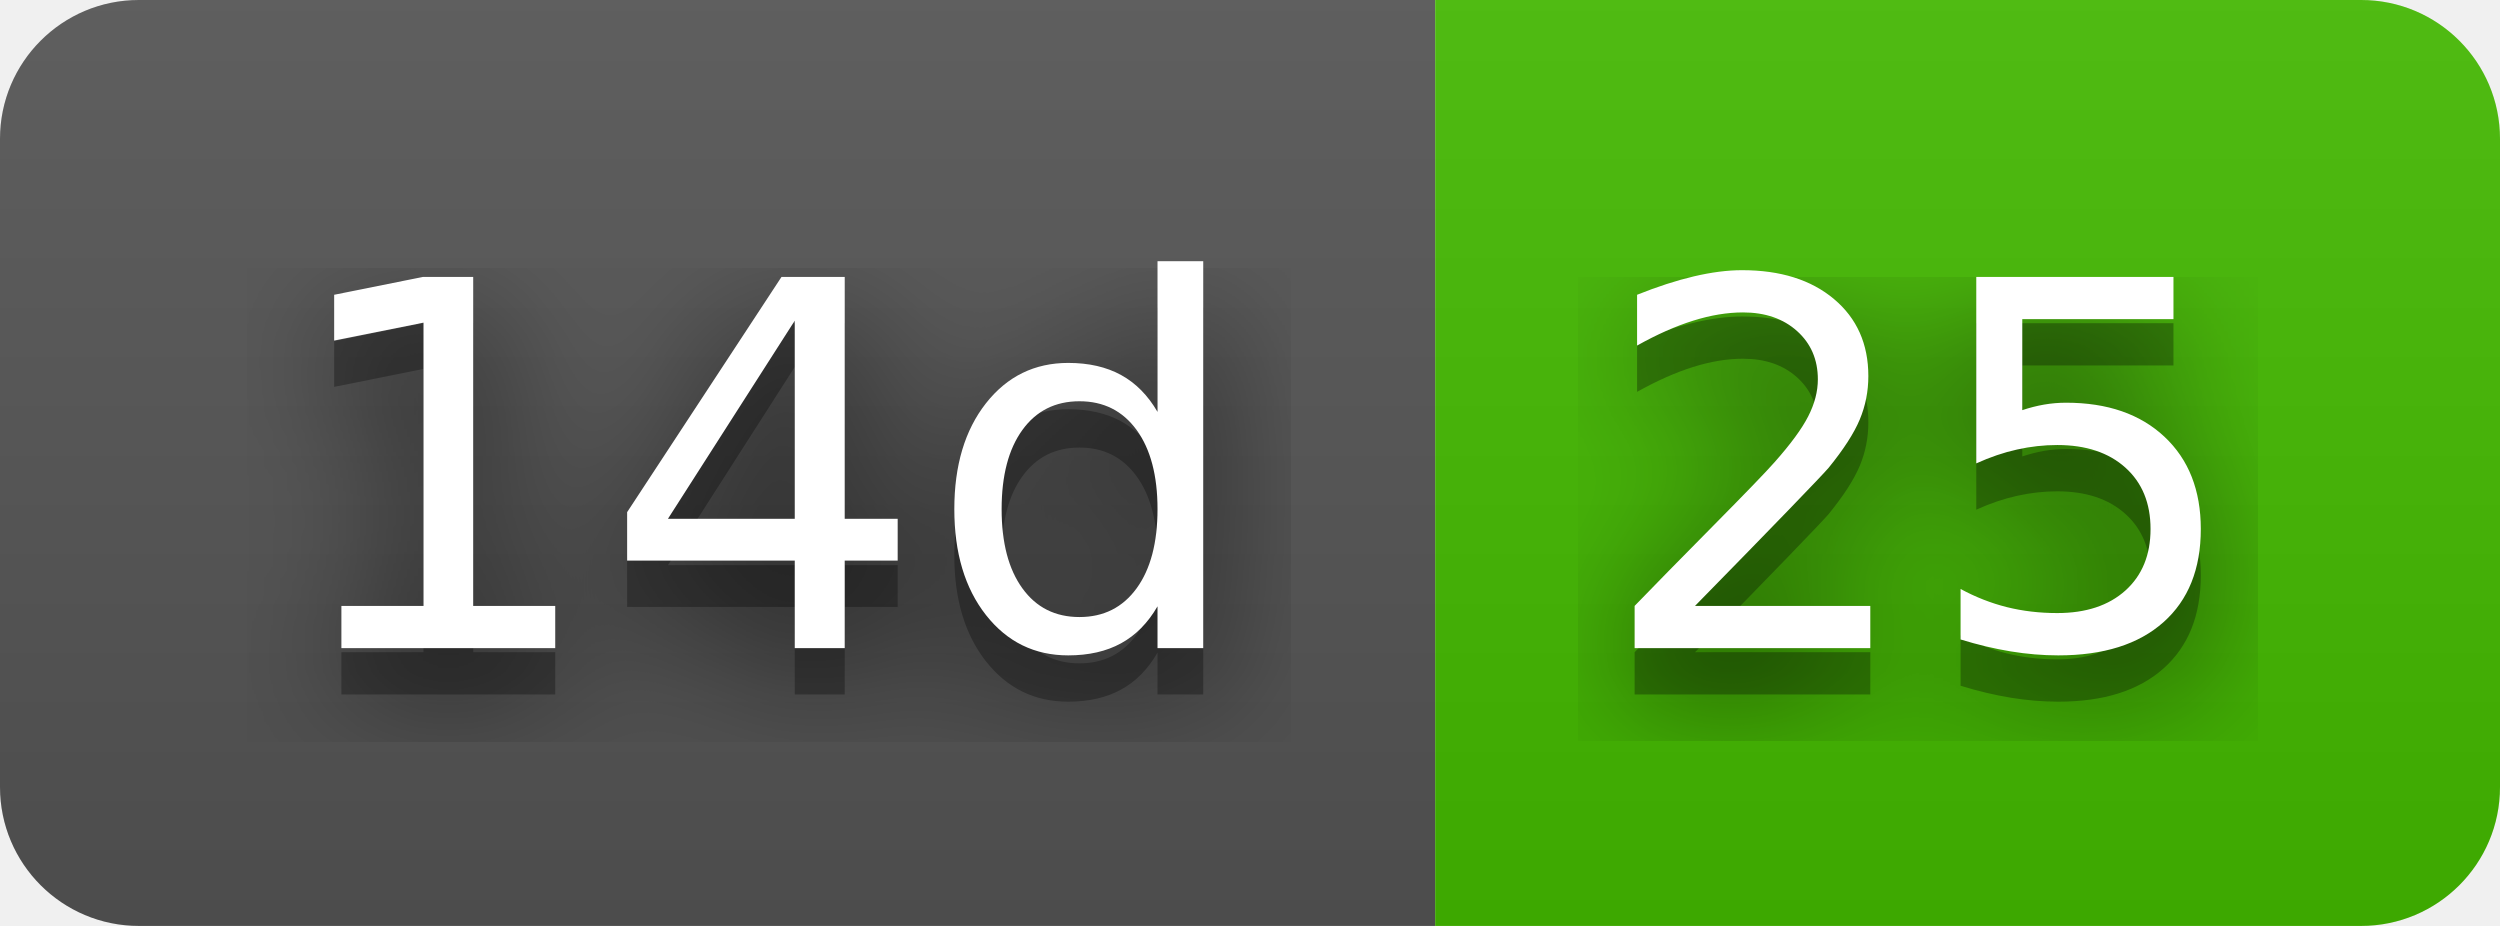
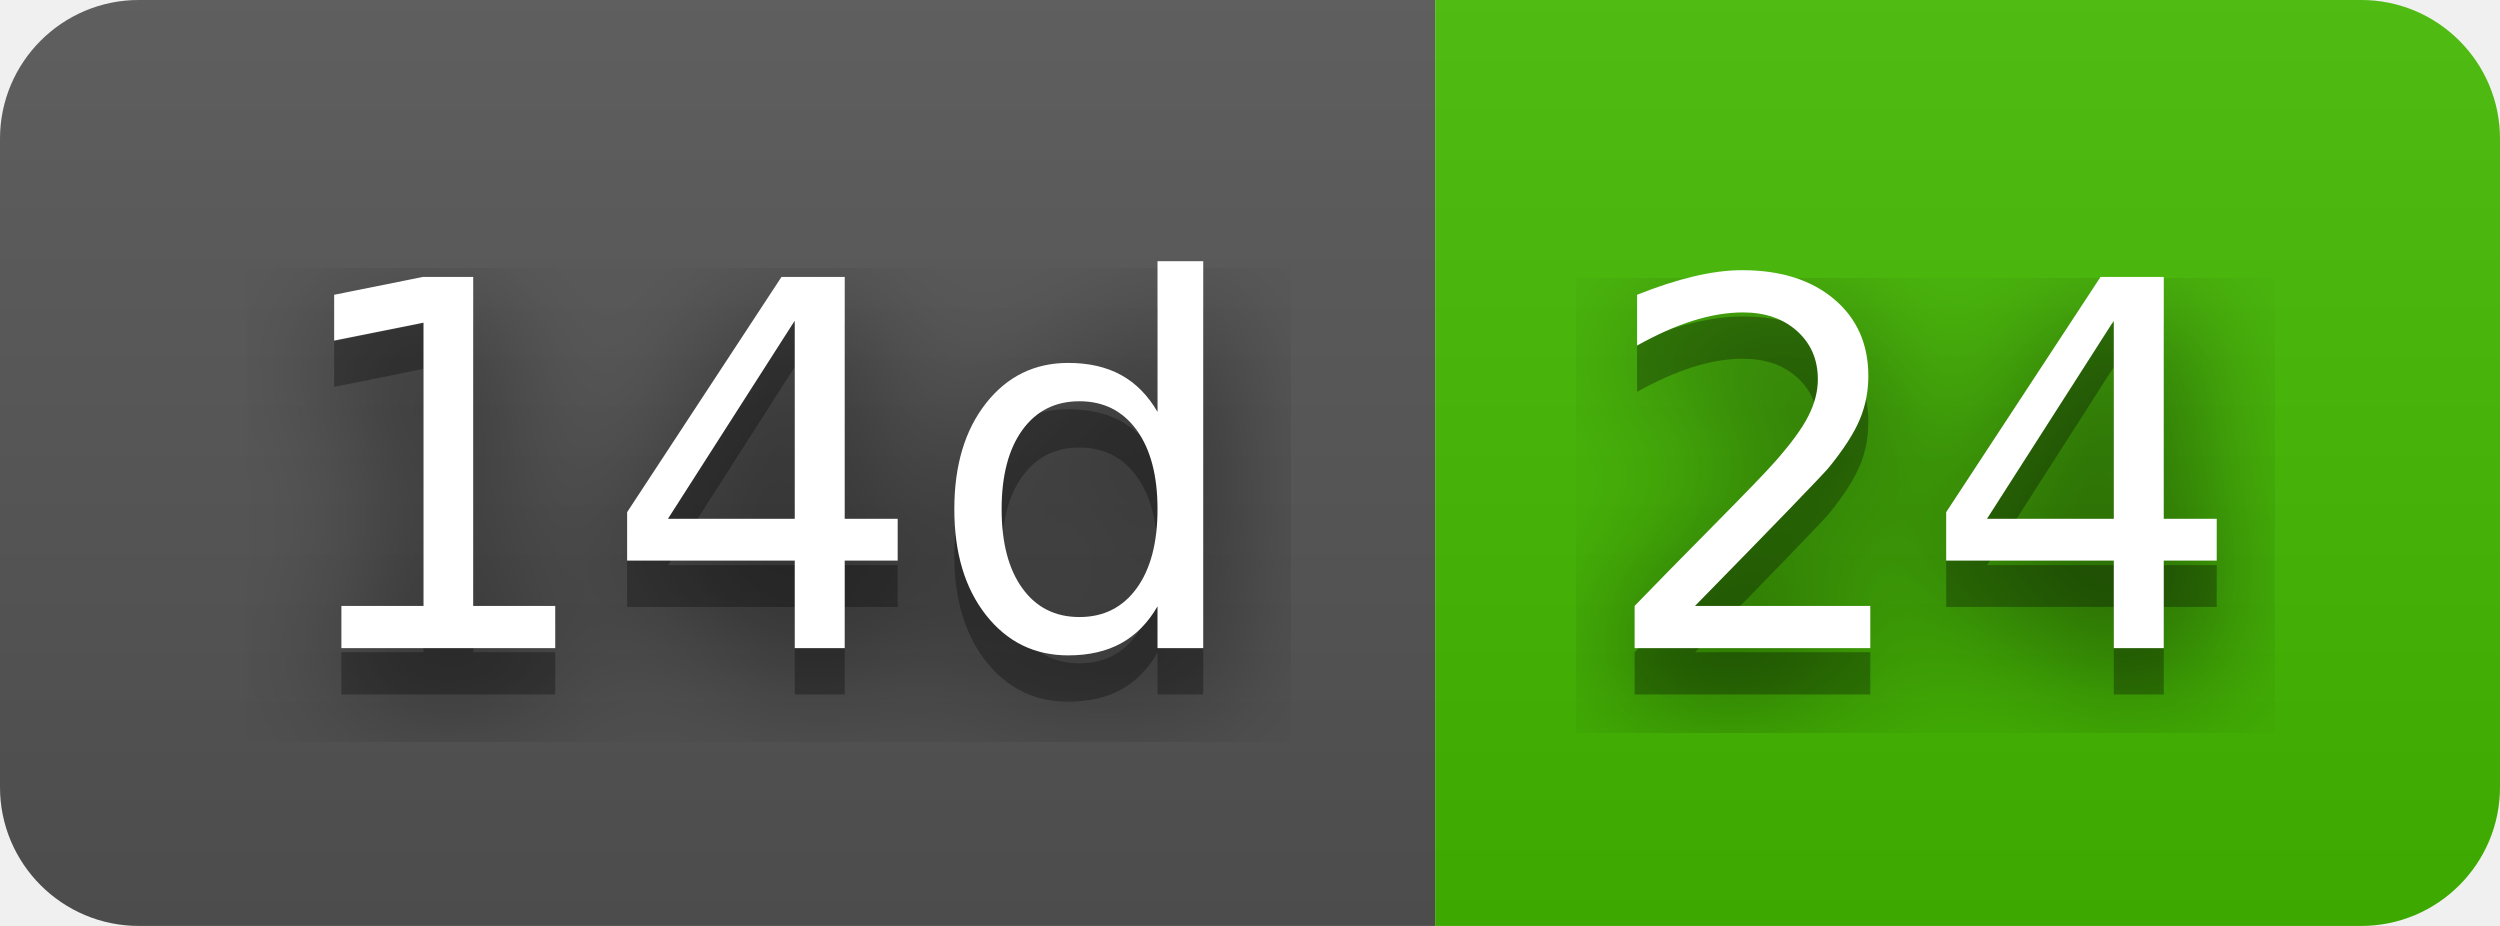
- <svg xmlns="http://www.w3.org/2000/svg" width="54" height="20" role="img" aria-label="14d: 25">
+ <svg xmlns="http://www.w3.org/2000/svg" width="54" height="20" role="img" aria-label="14d: 24">
  <filter id="blur">
    <feGaussianBlur stdDeviation="16" />
  </filter>
  <linearGradient id="s" x2="0" y2="100%">
    <stop offset="0" stop-color="#bbb" stop-opacity=".1" />
    <stop offset="1" stop-opacity=".1" />
  </linearGradient>
  <clipPath id="r">
    <rect width="54" height="20" rx="3" />
  </clipPath>
  <g clip-path="url(#r)">
    <rect width="31" height="20" fill="#555" />
    <rect x="31" width="23" height="20" fill="#4b0" />
    <rect width="54" height="20" fill="url(#s)" />
  </g>
  <g fill="#fff" text-anchor="middle" font-family="Verdana,Geneva,DejaVu Sans,sans-serif" text-rendering="geometricPrecision" font-size="110">
    <g transform="scale(.1)">
      <g aria-hidden="true" fill="#010101">
        <text x="165" y="150" fill-opacity=".8" filter="url(#blur)" textLength="210">14d</text>
        <text x="165" y="150" fill-opacity=".3" textLength="210">14d</text>
      </g>
      <text x="165" y="140" textLength="210">14d</text>
    </g>
    <g transform="scale(.1)">
      <g aria-hidden="true" fill="#010101">
-         <text x="415" y="150" fill-opacity=".8" filter="url(#blur)" textLength="130">25</text>
-         <text x="415" y="150" fill-opacity=".3" textLength="130">25</text>
+         <text x="415" y="150" fill-opacity=".8" filter="url(#blur)" textLength="130">24</text>
+         <text x="415" y="150" fill-opacity=".3" textLength="130">24</text>
      </g>
-       <text x="415" y="140" textLength="130">25</text>
+       <text x="415" y="140" textLength="130">24</text>
    </g>
  </g>
</svg>
